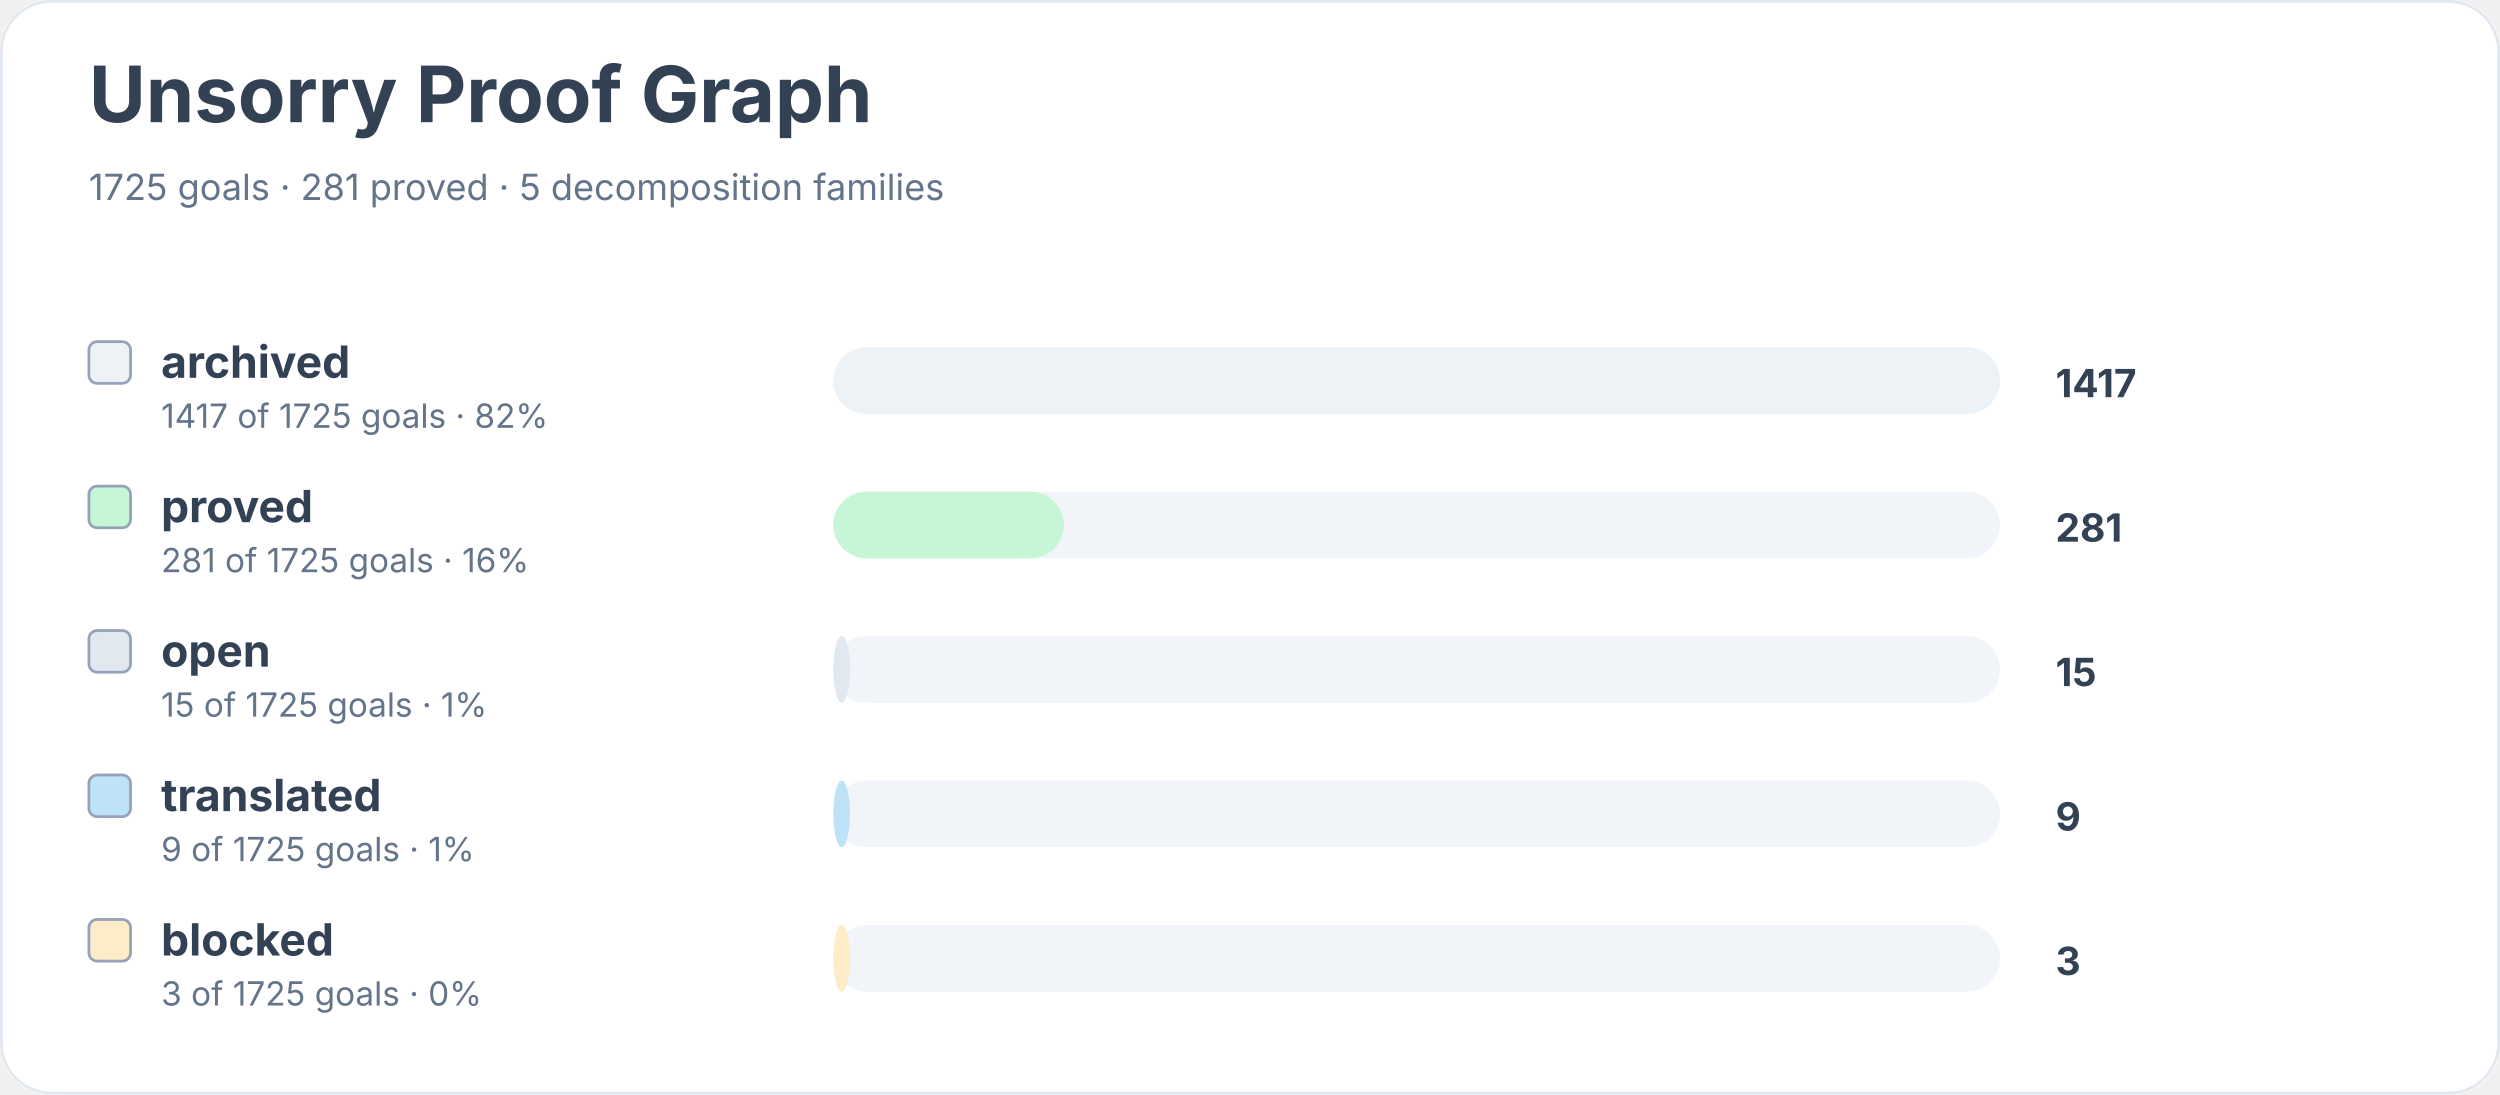
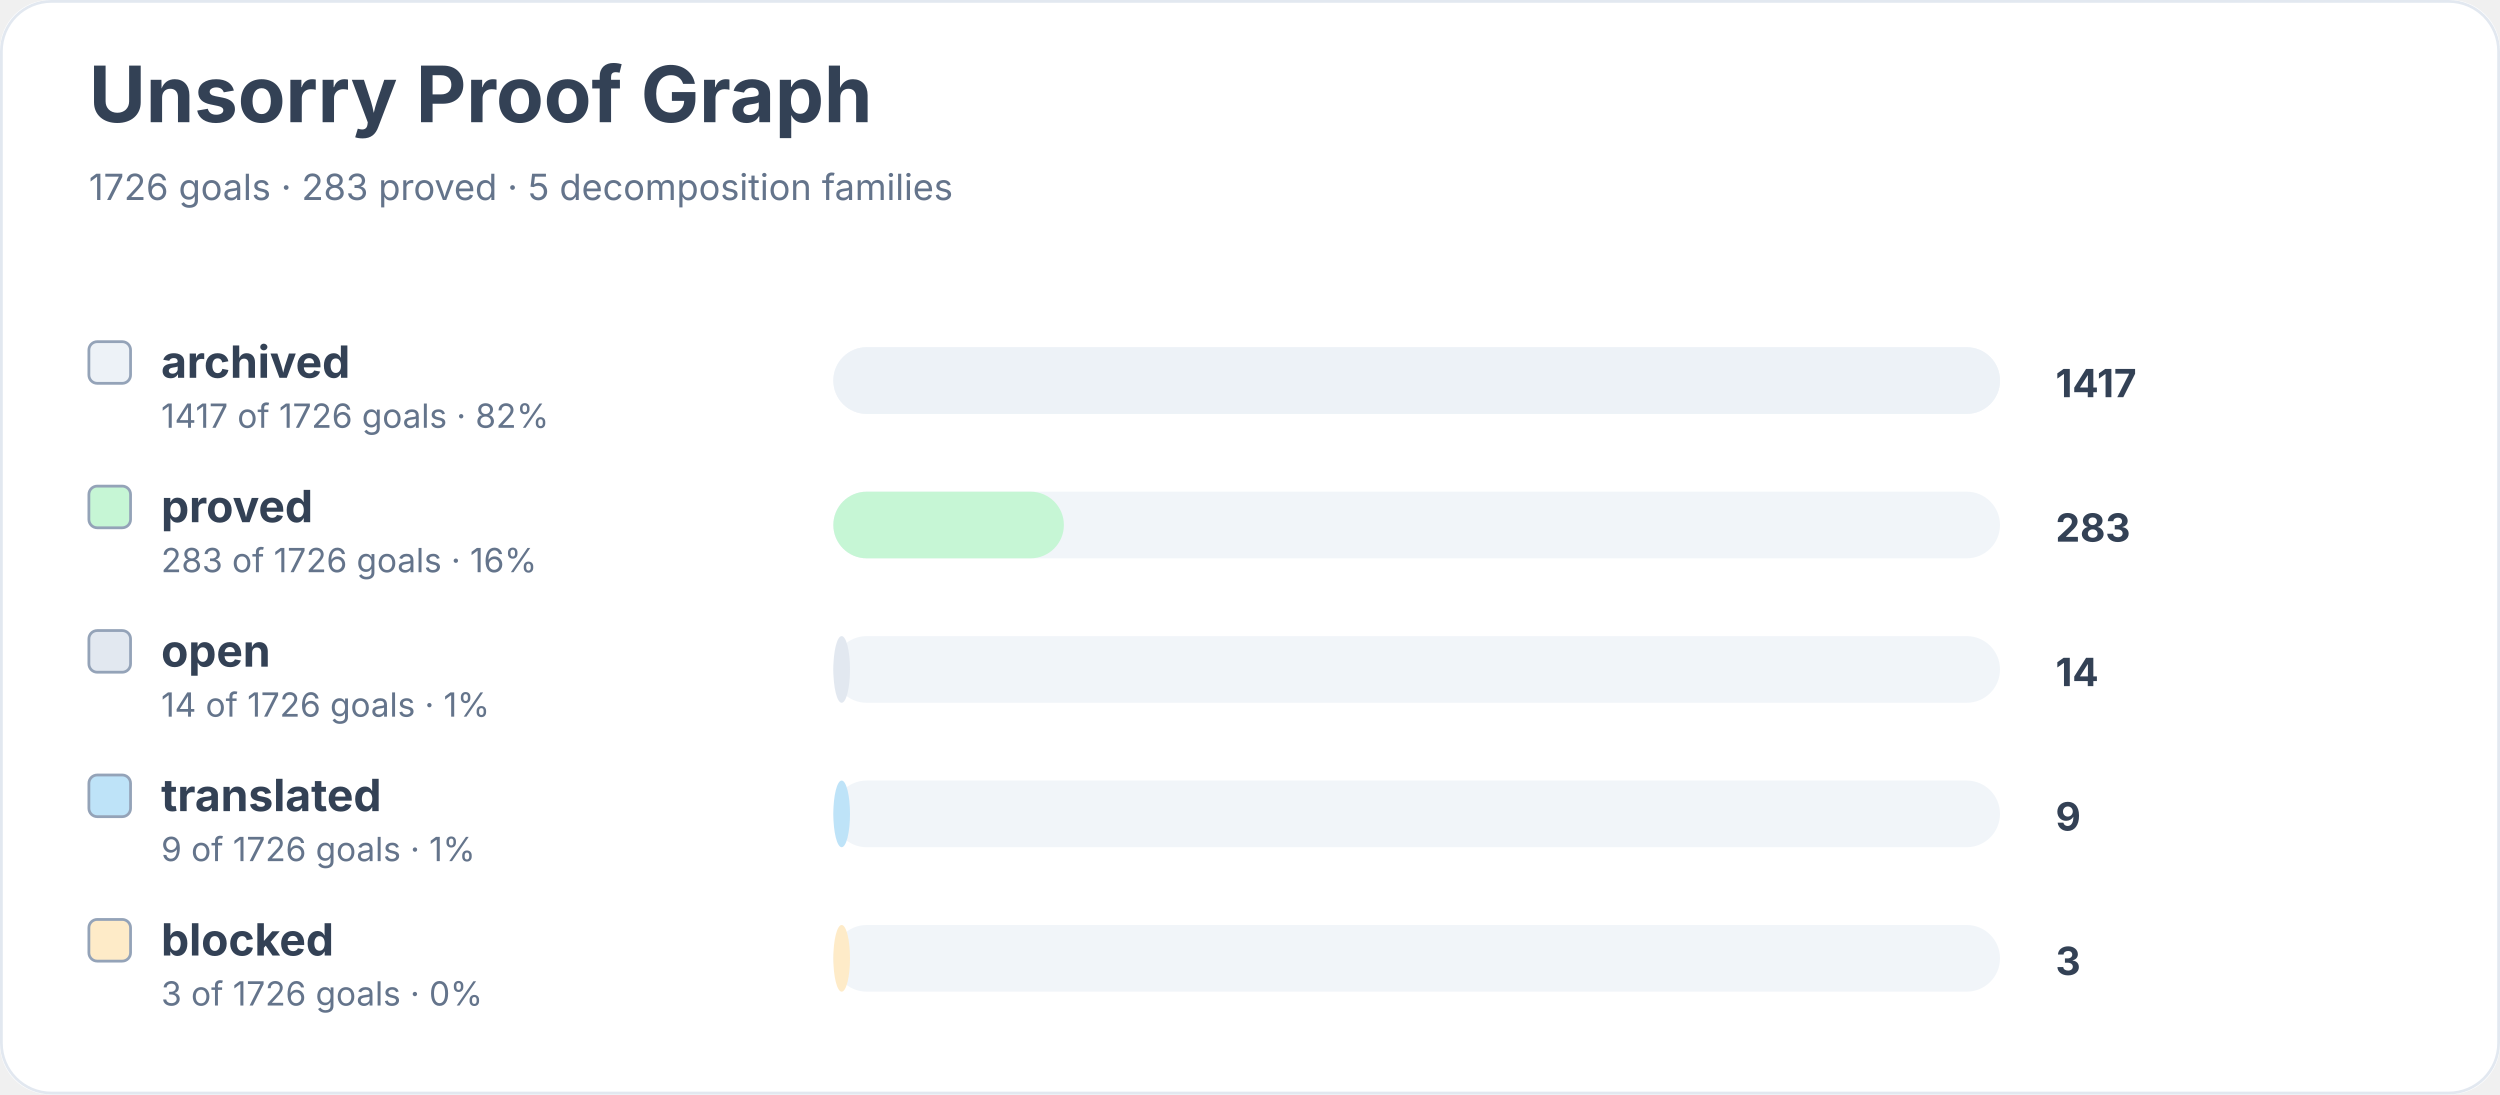
<svg xmlns="http://www.w3.org/2000/svg" width="900" height="394" viewBox="0 0 900 394" role="img" aria-labelledby="title desc">
  <rect width="900" height="100%" rx="18" fill="#ffffff" />
  <rect x="0.5" y="0.5" width="899" height="393" rx="18" fill="none" stroke="#e2e8f0" />
  <text x="32" y="44" font-family="Inter, system-ui, sans-serif" font-size="28" font-weight="700" fill="#334155">Unsorry Proof Graph</text>
-   <text x="32" y="72" font-family="Inter, system-ui, sans-serif" font-size="13" fill="#64748b">1725 goals · 281 proved · 5 decomposition families</text>
+   <text x="32" y="72" font-family="Inter, system-ui, sans-serif" font-size="13" fill="#64748b">1726 goals · 283 proved · 5 decomposition families</text>
  <rect x="32" y="123" width="15" height="15" rx="3" fill="#edf2f7" stroke="#94a3b8" />
  <text x="58" y="136" font-family="Inter, system-ui, sans-serif" font-size="16" font-weight="650" fill="#334155">archived</text>
-   <text x="58" y="154" font-family="Inter, system-ui, sans-serif" font-size="12" fill="#64748b">1417 of 1725 goals · 82%</text>
+   <text x="58" y="154" font-family="Inter, system-ui, sans-serif" font-size="12" fill="#64748b">1417 of 1726 goals · 82%</text>
  <rect x="300" y="125" width="420" height="24" rx="12" fill="#f1f5f9" />
  <rect x="300" y="125" width="420" height="24" rx="12" fill="#edf2f7" />
  <text x="740" y="143" font-family="Inter, system-ui, sans-serif" font-size="14" font-weight="700" fill="#334155">1417</text>
  <rect x="32" y="175" width="15" height="15" rx="3" fill="#c6f6d5" stroke="#94a3b8" />
  <text x="58" y="188" font-family="Inter, system-ui, sans-serif" font-size="16" font-weight="650" fill="#334155">proved</text>
-   <text x="58" y="206" font-family="Inter, system-ui, sans-serif" font-size="12" fill="#64748b">281 of 1725 goals · 16%</text>
+   <text x="58" y="206" font-family="Inter, system-ui, sans-serif" font-size="12" fill="#64748b">283 of 1726 goals · 16%</text>
  <rect x="300" y="177" width="420" height="24" rx="12" fill="#f1f5f9" />
  <rect x="300" y="177" width="83" height="24" rx="12" fill="#c6f6d5" />
-   <text x="740" y="195" font-family="Inter, system-ui, sans-serif" font-size="14" font-weight="700" fill="#334155">281</text>
+   <text x="740" y="195" font-family="Inter, system-ui, sans-serif" font-size="14" font-weight="700" fill="#334155">283</text>
  <rect x="32" y="227" width="15" height="15" rx="3" fill="#e2e8f0" stroke="#94a3b8" />
  <text x="58" y="240" font-family="Inter, system-ui, sans-serif" font-size="16" font-weight="650" fill="#334155">open</text>
-   <text x="58" y="258" font-family="Inter, system-ui, sans-serif" font-size="12" fill="#64748b">15 of 1725 goals · 1%</text>
+   <text x="58" y="258" font-family="Inter, system-ui, sans-serif" font-size="12" fill="#64748b">14 of 1726 goals · 1%</text>
  <rect x="300" y="229" width="420" height="24" rx="12" fill="#f1f5f9" />
  <rect x="300" y="229" width="6" height="24" rx="12" fill="#e2e8f0" />
-   <text x="740" y="247" font-family="Inter, system-ui, sans-serif" font-size="14" font-weight="700" fill="#334155">15</text>
+   <text x="740" y="247" font-family="Inter, system-ui, sans-serif" font-size="14" font-weight="700" fill="#334155">14</text>
  <rect x="32" y="279" width="15" height="15" rx="3" fill="#bee3f8" stroke="#94a3b8" />
  <text x="58" y="292" font-family="Inter, system-ui, sans-serif" font-size="16" font-weight="650" fill="#334155">translated</text>
-   <text x="58" y="310" font-family="Inter, system-ui, sans-serif" font-size="12" fill="#64748b">9 of 1725 goals · 1%</text>
+   <text x="58" y="310" font-family="Inter, system-ui, sans-serif" font-size="12" fill="#64748b">9 of 1726 goals · 1%</text>
  <rect x="300" y="281" width="420" height="24" rx="12" fill="#f1f5f9" />
  <rect x="300" y="281" width="6" height="24" rx="12" fill="#bee3f8" />
  <text x="740" y="299" font-family="Inter, system-ui, sans-serif" font-size="14" font-weight="700" fill="#334155">9</text>
  <rect x="32" y="331" width="15" height="15" rx="3" fill="#feebc8" stroke="#94a3b8" />
  <text x="58" y="344" font-family="Inter, system-ui, sans-serif" font-size="16" font-weight="650" fill="#334155">blocked</text>
-   <text x="58" y="362" font-family="Inter, system-ui, sans-serif" font-size="12" fill="#64748b">3 of 1725 goals · 0%</text>
+   <text x="58" y="362" font-family="Inter, system-ui, sans-serif" font-size="12" fill="#64748b">3 of 1726 goals · 0%</text>
  <rect x="300" y="333" width="420" height="24" rx="12" fill="#f1f5f9" />
  <rect x="300" y="333" width="6" height="24" rx="12" fill="#feebc8" />
  <text x="740" y="351" font-family="Inter, system-ui, sans-serif" font-size="14" font-weight="700" fill="#334155">3</text>
</svg>
